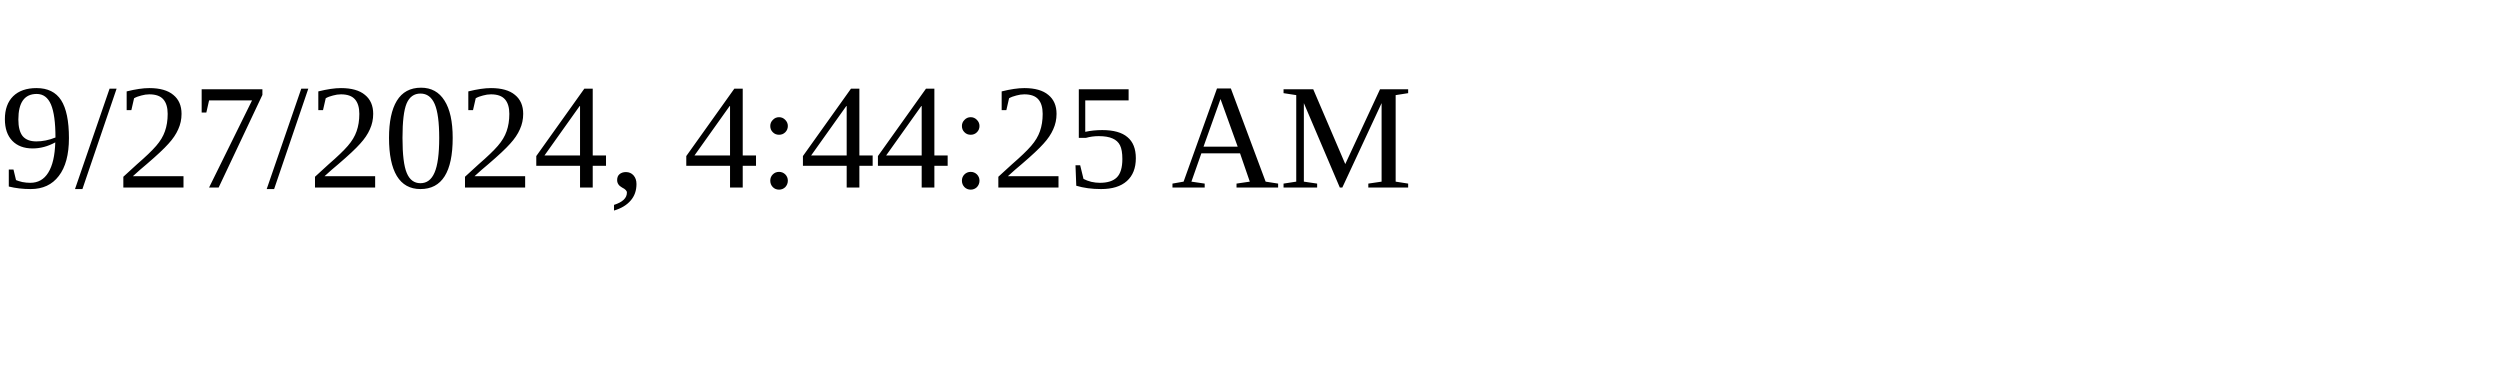
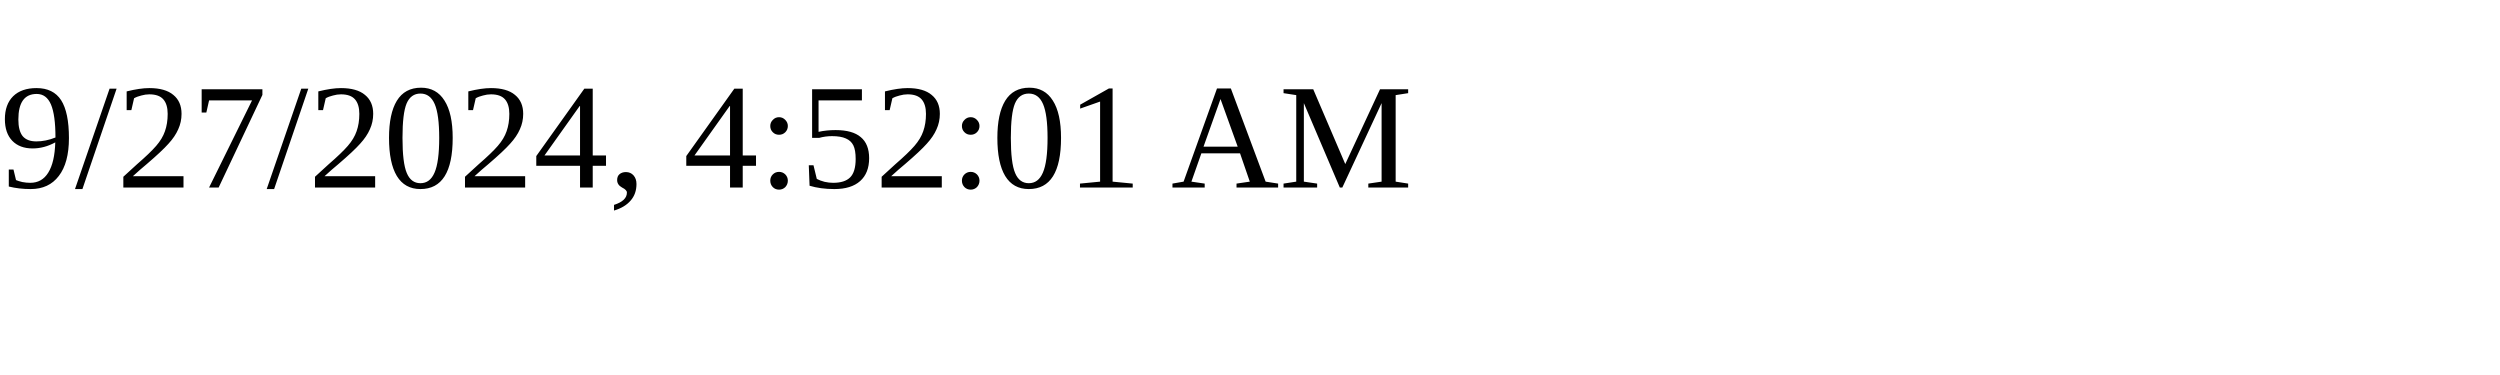
<svg xmlns="http://www.w3.org/2000/svg" height="30" width="200">
-   <text x="0" y="15">9/27/2024, 4:44:25 AM</text>
+   <text x="0" y="15">9/27/2024, 4:52:01 AM</text>
</svg>
